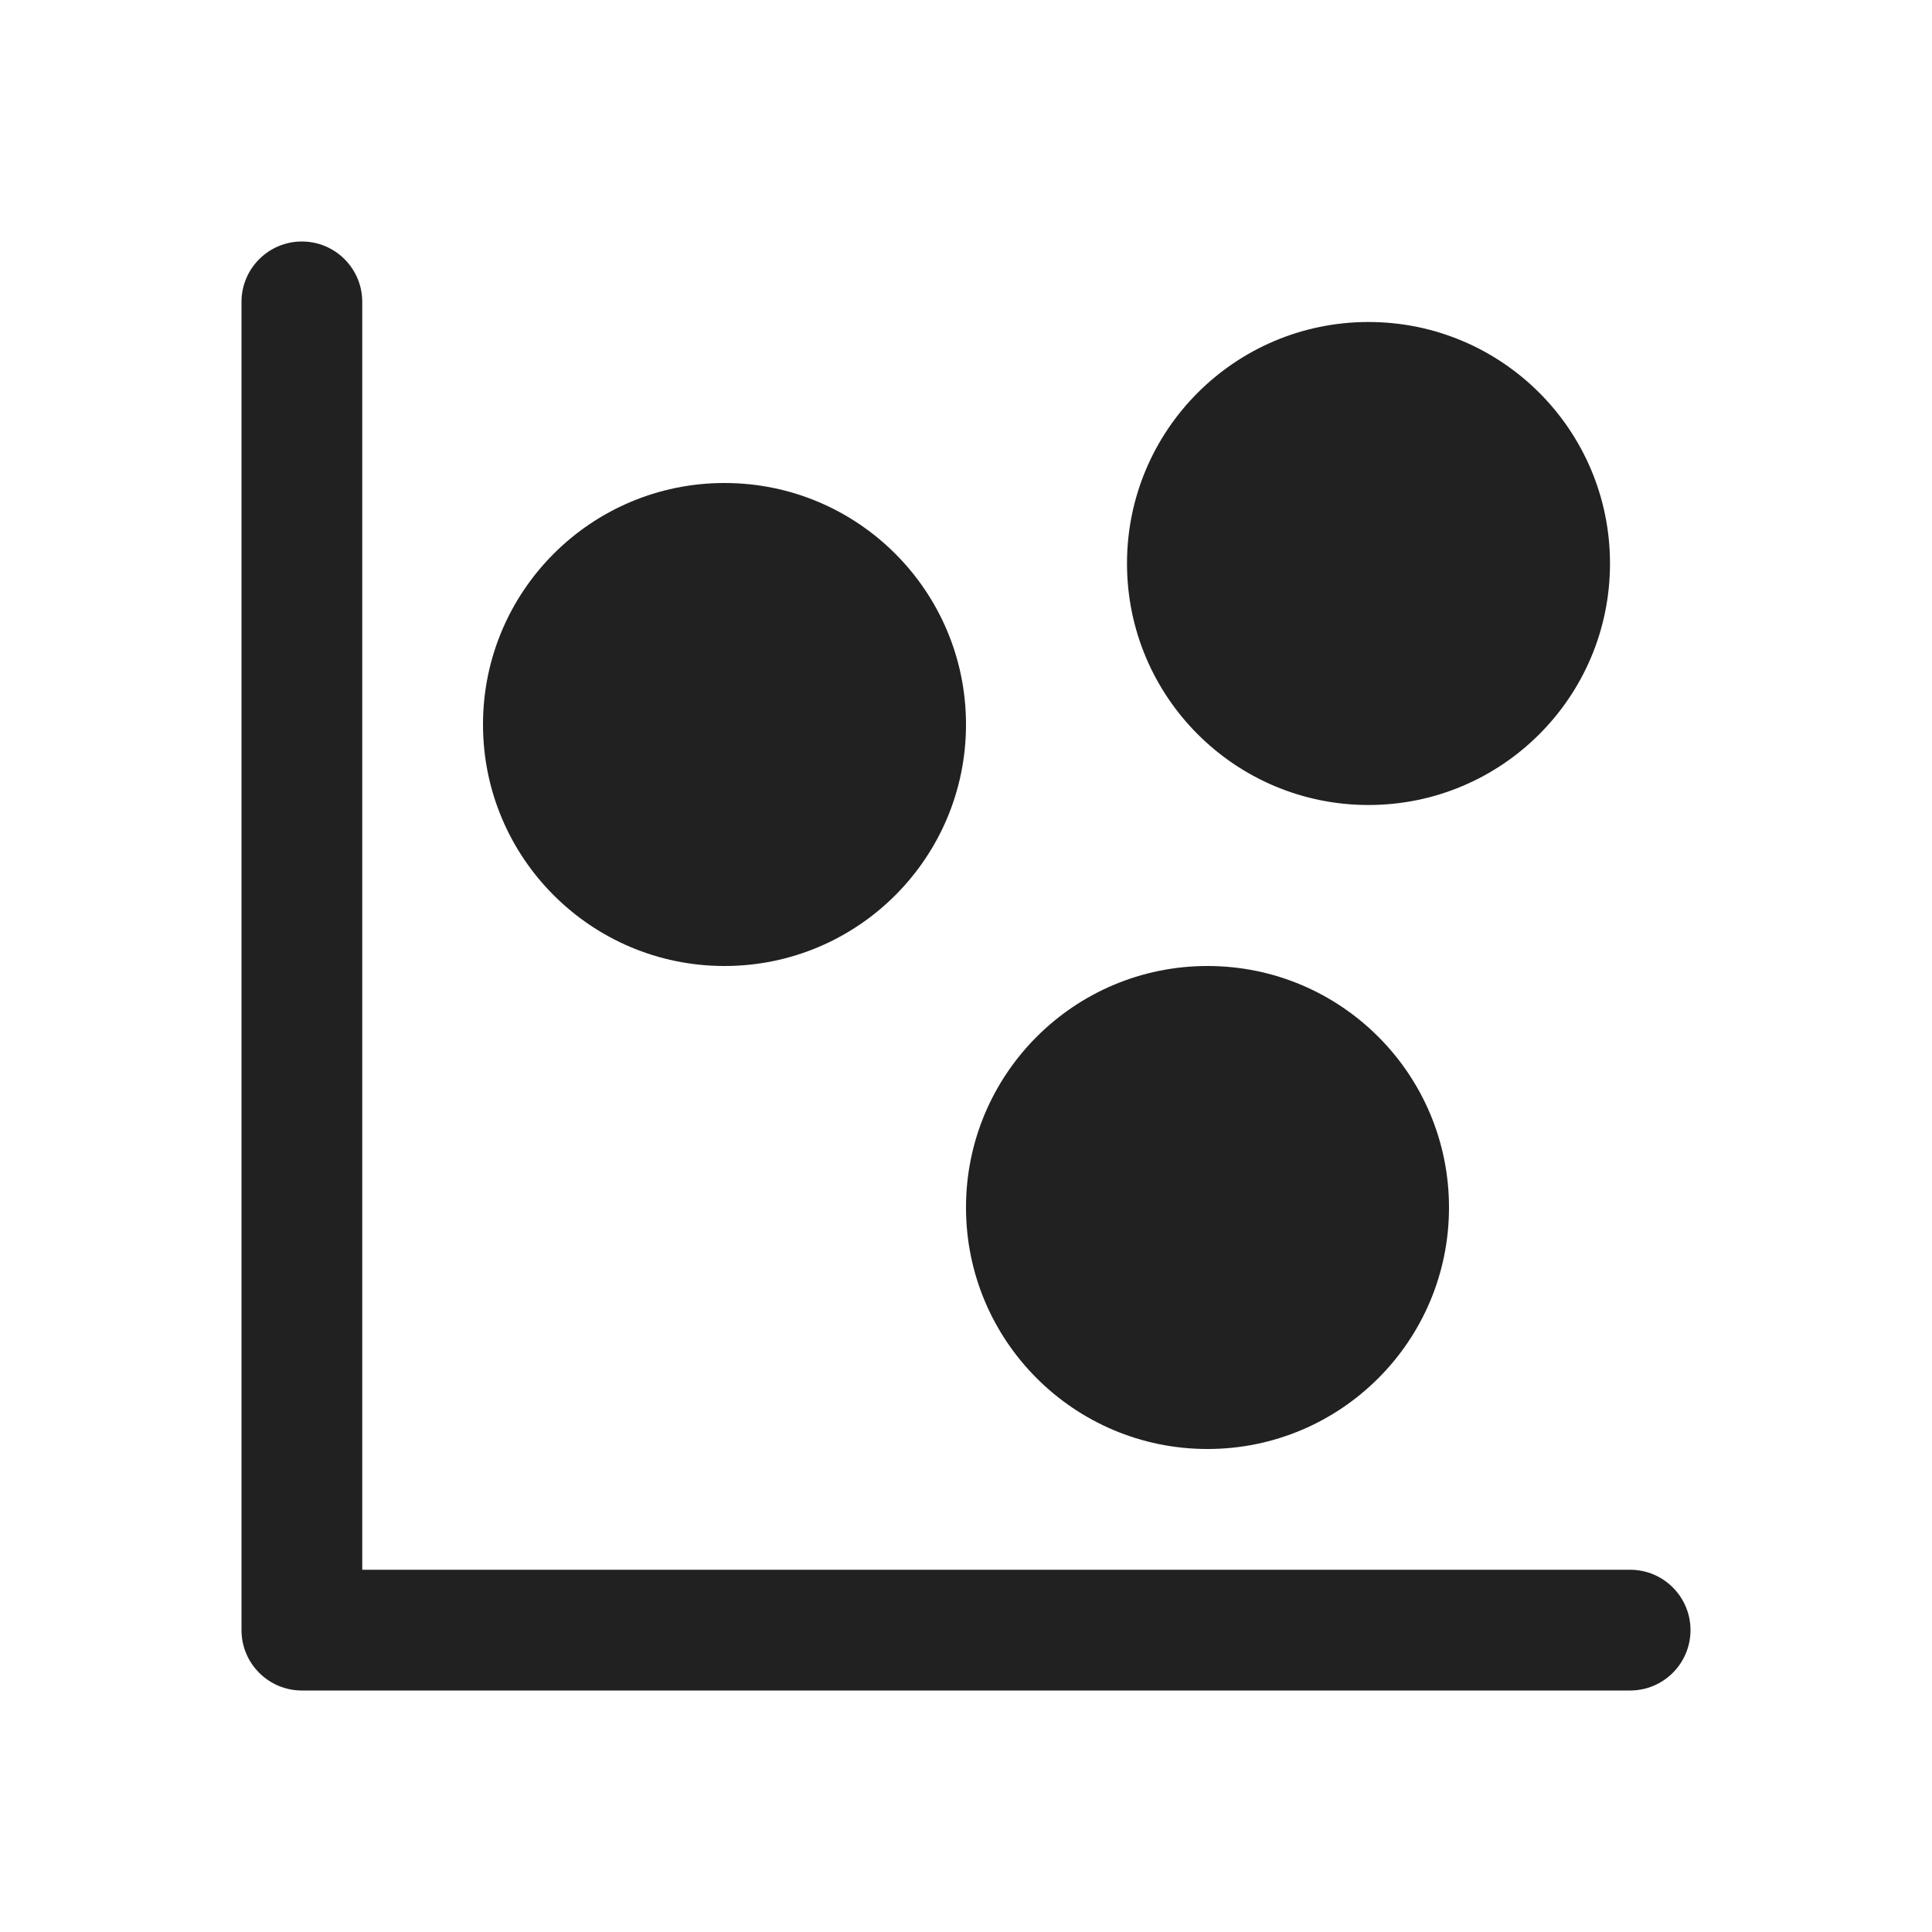
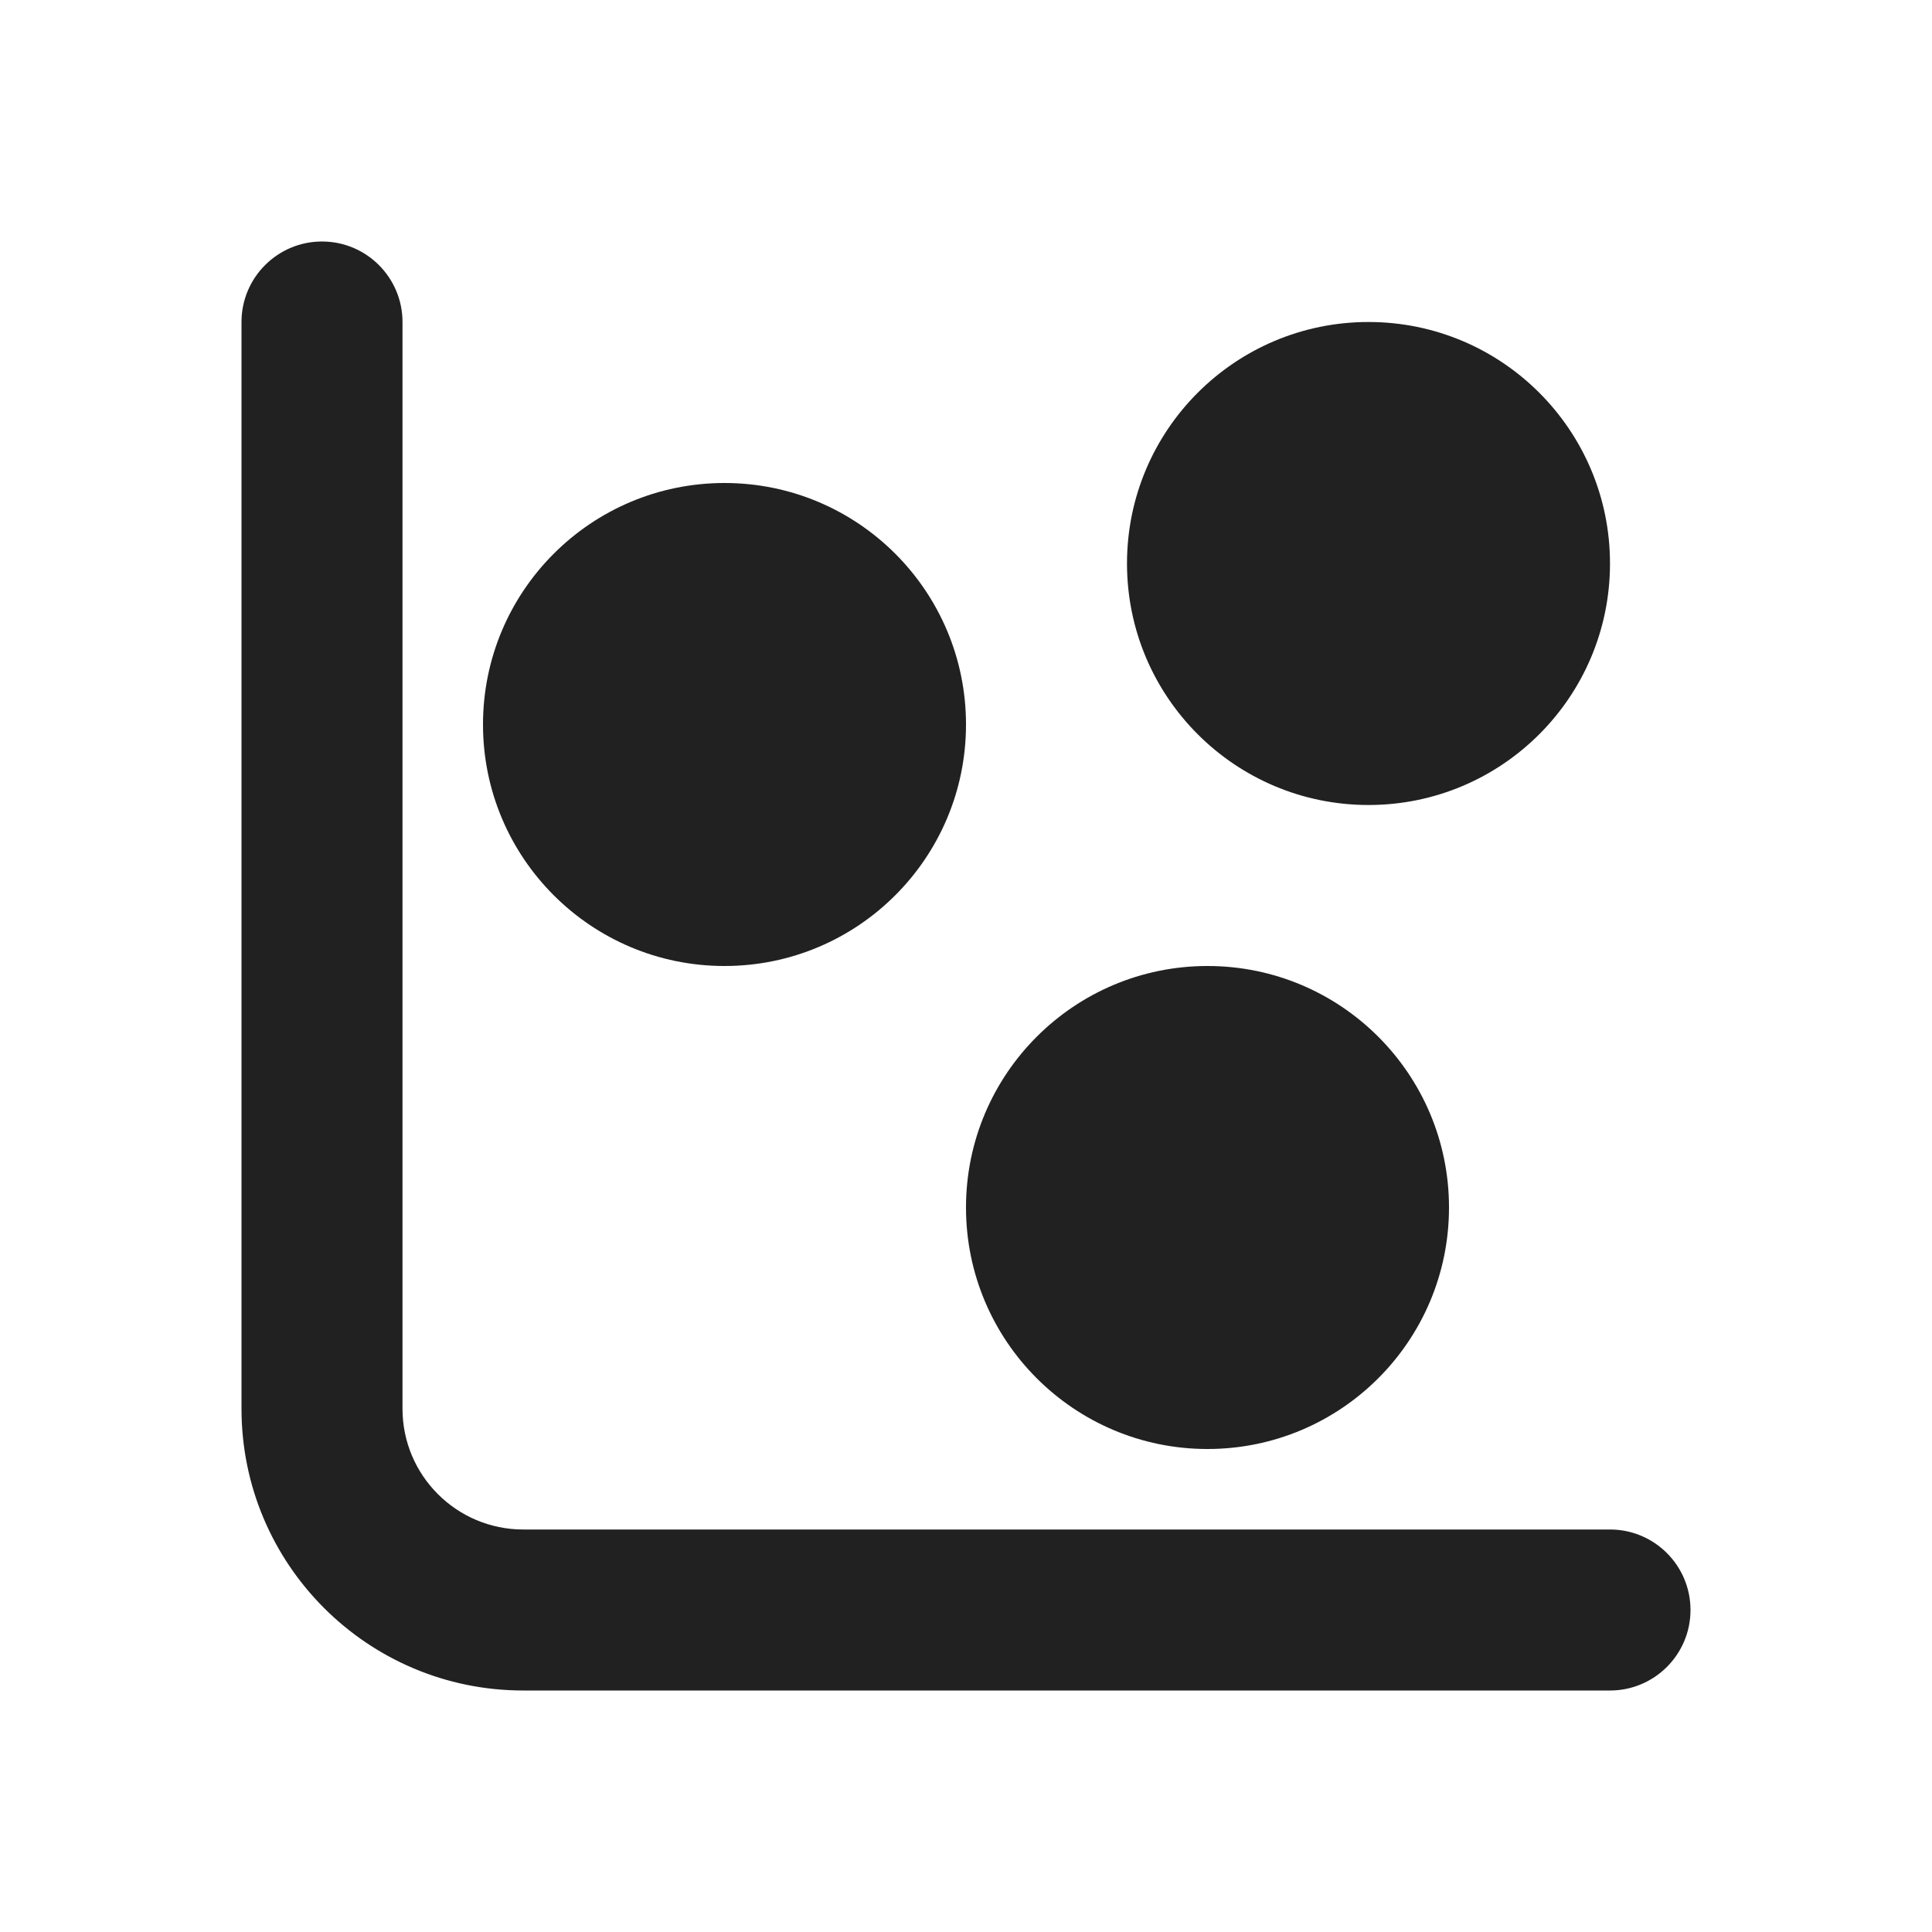
<svg xmlns="http://www.w3.org/2000/svg" width="24" height="24" viewBox="0 0 24 24" fill="none">
-   <path d="M3 3.75C3 3.336 3.336 3 3.75 3C4.164 3 4.5 3.336 4.5 3.75V19.5H20.25C20.664 19.5 21 19.836 21 20.25C21 20.664 20.664 21 20.25 21H3.75C3.336 21 3 20.664 3 20.25V3.75ZM14 7C14 5.343 15.343 4 17 4C18.657 4 20 5.343 20 7C20 8.657 18.657 10 17 10C15.343 10 14 8.657 14 7ZM9 6C7.343 6 6 7.343 6 9C6 10.657 7.343 12 9 12C10.657 12 12 10.657 12 9C12 7.343 10.657 6 9 6ZM15 12C13.343 12 12 13.343 12 15C12 16.657 13.343 18 15 18C16.657 18 18 16.657 18 15C18 13.343 16.657 12 15 12Z" fill="#212121" />
+   <path d="M4 3C4.552 3 5 3.448 5 4V17.5C5 18.328 5.672 19 6.5 19H20C20.552 19 21 19.448 21 20C21 20.552 20.552 21 20 21H6.5C4.567 21 3 19.433 3 17.5V4C3 3.448 3.448 3 4 3ZM17 4C15.343 4 14 5.343 14 7C14 8.657 15.343 10 17 10C18.657 10 20 8.657 20 7C20 5.343 18.657 4 17 4ZM6 9C6 7.343 7.343 6 9 6C10.657 6 12 7.343 12 9C12 10.657 10.657 12 9 12C7.343 12 6 10.657 6 9ZM12 15C12 13.343 13.343 12 15 12C16.657 12 18 13.343 18 15C18 16.657 16.657 18 15 18C13.343 18 12 16.657 12 15Z" fill="#212121" />
</svg>
